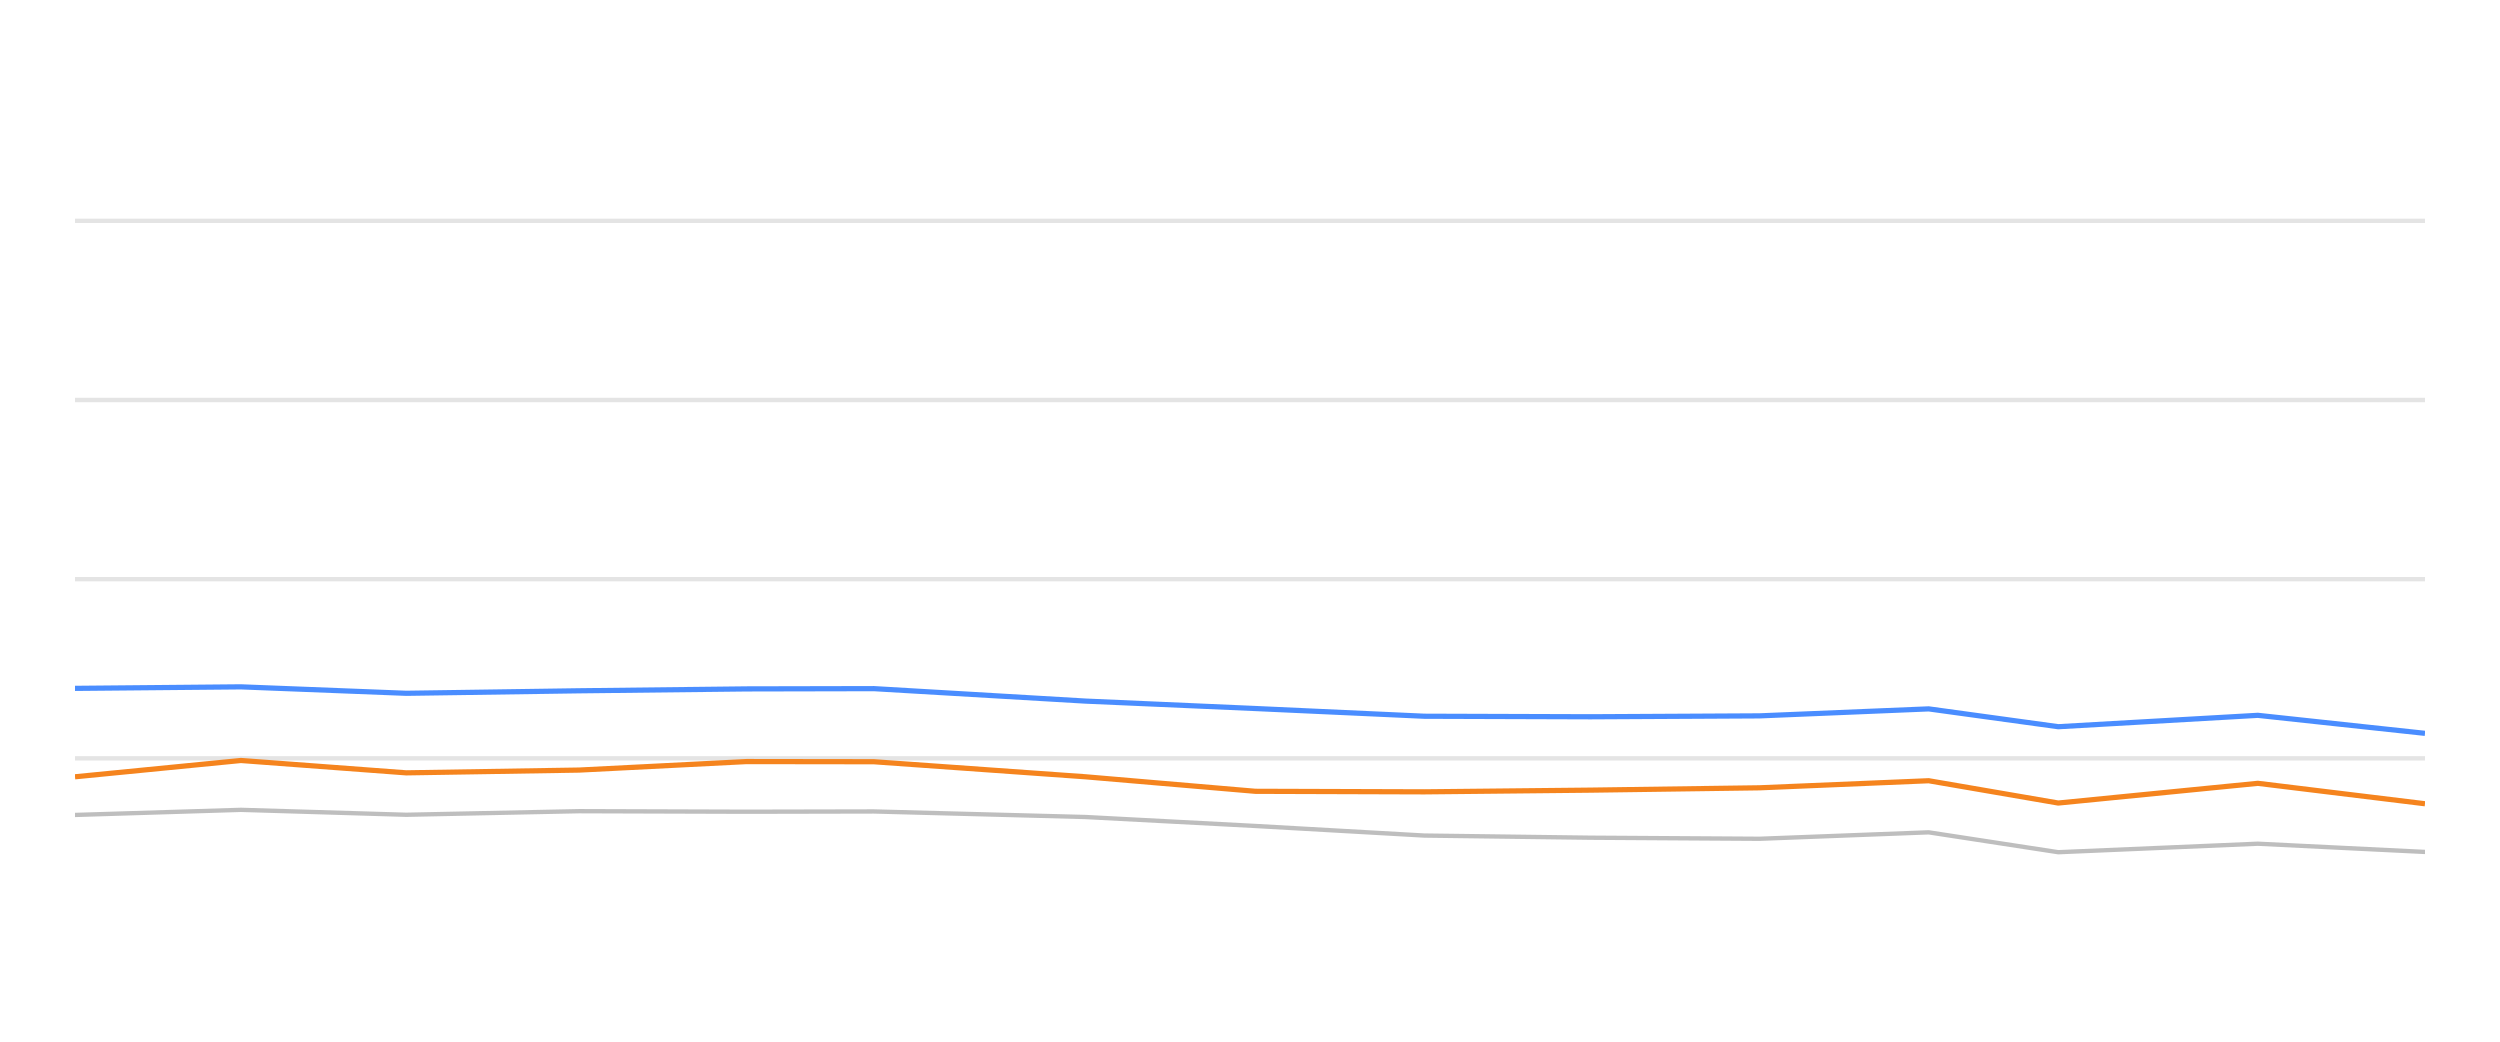
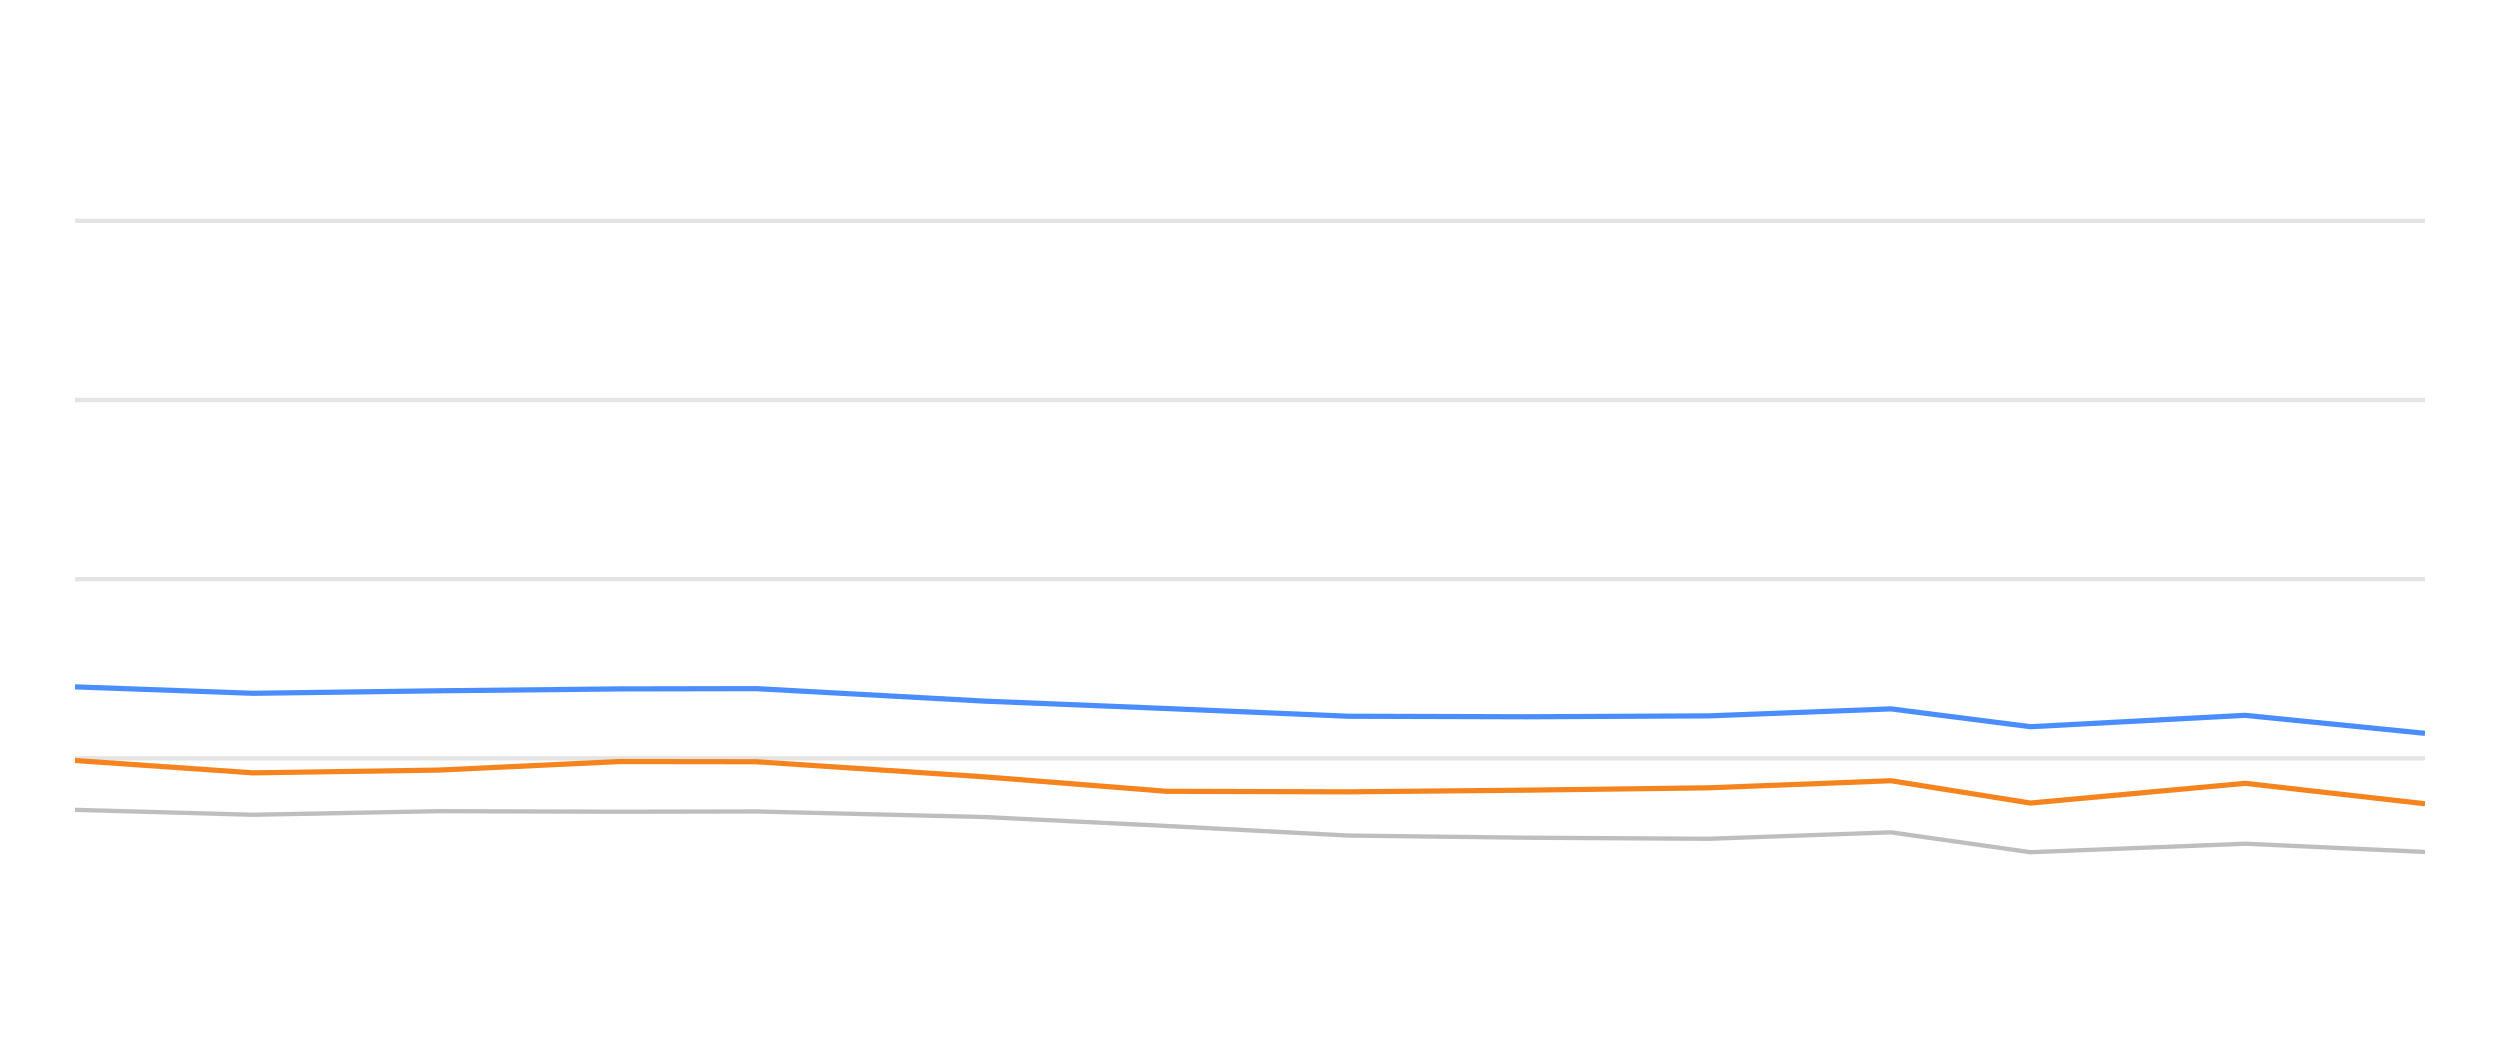
<svg xmlns="http://www.w3.org/2000/svg" width="288pt" height="120pt" viewBox="0 0 288 120" version="1.1">
  <defs>
    <style type="text/css">*{stroke-linejoin: round; stroke-linecap: butt}</style>
  </defs>
  <g id="figure_1">
    <g id="patch_1">
      <path d="M 0 120  L 288 120  L 288 0  L 0 0  L 0 120  z " style="fill: none; opacity: 0" />
    </g>
    <g id="axes_1">
      <g id="patch_2">
        <path d="M 8.64 108  L 279.36 108  L 279.36 4.8  L 8.64 4.8  L 8.64 108  z " style="fill: none" />
      </g>
      <g id="matplotlib.axis_1" />
      <g id="matplotlib.axis_2" />
      <g id="line2d_1">
-         <path d="M 8.64 87.36  L 279.36 87.36  " clip-path="url(#pf22ef9fbe9)" style="fill: none; stroke: #b2b2b2; stroke-opacity: 0.35; stroke-width: 0.5; stroke-linecap: square" />
+         <path d="M 8.64 87.36  L 279.36 87.36  " clip-path="url(#p7b6131b765)" style="fill: none; stroke: #b2b2b2; stroke-opacity: 0.35; stroke-width: 0.5; stroke-linecap: square" />
      </g>
      <g id="line2d_2">
-         <path d="M 8.64 66.72  L 279.36 66.72  " clip-path="url(#pf22ef9fbe9)" style="fill: none; stroke: #b2b2b2; stroke-opacity: 0.35; stroke-width: 0.5; stroke-linecap: square" />
+         <path d="M 8.64 66.72  L 279.36 66.72  " clip-path="url(#p7b6131b765)" style="fill: none; stroke: #b2b2b2; stroke-opacity: 0.35; stroke-width: 0.5; stroke-linecap: square" />
      </g>
      <g id="line2d_3">
-         <path d="M 8.64 46.08  L 279.36 46.08  " clip-path="url(#pf22ef9fbe9)" style="fill: none; stroke: #b2b2b2; stroke-opacity: 0.35; stroke-width: 0.5; stroke-linecap: square" />
+         <path d="M 8.64 46.08  L 279.36 46.08  " clip-path="url(#p7b6131b765)" style="fill: none; stroke: #b2b2b2; stroke-opacity: 0.35; stroke-width: 0.5; stroke-linecap: square" />
      </g>
      <g id="line2d_4">
-         <path d="M 8.64 25.44  L 279.36 25.44  " clip-path="url(#pf22ef9fbe9)" style="fill: none; stroke: #b2b2b2; stroke-opacity: 0.35; stroke-width: 0.5; stroke-linecap: square" />
+         <path d="M 8.64 25.44  L 279.36 25.44  " clip-path="url(#p7b6131b765)" style="fill: none; stroke: #b2b2b2; stroke-opacity: 0.35; stroke-width: 0.5; stroke-linecap: square" />
      </g>
      <g id="line2d_5">
-         <path d="M 8.64 93.882  L 27.756 93.294  L 46.799 93.862  L 66.71 93.449  L 86.018 93.511  L 100.672 93.48  L 125.054 94.12  L 144.622 95.152  L 164.078 96.256  L 183.233 96.504  L 202.698 96.627  L 222.185 95.884  L 237.11 98.175  L 260.101 97.195  L 279.36 98.144  " clip-path="url(#pf22ef9fbe9)" style="fill: none; stroke: #bebebe; stroke-width: 0.5; stroke-linecap: round" />
+         <path d="M 8.64 93.294  L 29.13 93.862  L 50.554 93.449  L 71.329 93.511  L 87.096 93.48  L 113.331 94.12  L 134.385 95.152  L 155.32 96.256  L 175.93 96.504  L 196.873 96.627  L 217.841 95.884  L 233.9 98.175  L 258.638 97.195  L 279.36 98.144  " clip-path="url(#p7b6131b765)" style="fill: none; stroke: #bebebe; stroke-width: 0.5; stroke-linecap: round" />
      </g>
      <g id="line2d_6">
-         <path d="M 8.64 79.3  L 27.756 79.125  L 46.799 79.868  L 66.71 79.579  L 86.018 79.362  L 100.672 79.331  L 125.054 80.766  L 144.622 81.622  L 164.078 82.51  L 183.233 82.572  L 202.698 82.468  L 222.185 81.663  L 237.11 83.717  L 260.101 82.406  L 279.36 84.481  " clip-path="url(#pf22ef9fbe9)" style="fill: none; stroke: #4a8dff; stroke-width: 0.6" />
+         <path d="M 8.64 79.125  L 29.13 79.868  L 50.554 79.579  L 71.329 79.362  L 87.096 79.331  L 113.331 80.766  L 134.385 81.622  L 155.32 82.51  L 175.93 82.572  L 196.873 82.468  L 217.841 81.663  L 233.9 83.717  L 258.638 82.406  L 279.36 84.481  " clip-path="url(#p7b6131b765)" style="fill: none; stroke: #4a8dff; stroke-width: 0.6" />
      </g>
      <g id="line2d_7">
-         <path d="M 8.64 89.486  L 27.756 87.608  L 46.799 89.032  L 66.71 88.712  L 86.018 87.732  L 100.672 87.752  L 125.054 89.486  L 144.622 91.158  L 164.078 91.22  L 183.233 91.024  L 202.698 90.755  L 222.185 89.94  L 237.11 92.51  L 260.101 90.239  L 279.36 92.592  " clip-path="url(#pf22ef9fbe9)" style="fill: none; stroke: #f5841e; stroke-width: 0.6" />
+         <path d="M 8.64 87.608  L 29.13 89.032  L 50.554 88.712  L 71.329 87.732  L 87.096 87.752  L 113.331 89.486  L 134.385 91.158  L 155.32 91.22  L 175.93 91.024  L 196.873 90.755  L 217.841 89.94  L 233.9 92.51  L 258.638 90.239  L 279.36 92.592  " clip-path="url(#p7b6131b765)" style="fill: none; stroke: #f5841e; stroke-width: 0.6" />
      </g>
    </g>
  </g>
  <defs>
-     <clipPath id="pf22ef9fbe9">
+     <clipPath id="p7b6131b765">
      <rect x="8.64" y="4.8" width="270.72" height="103.2" />
    </clipPath>
  </defs>
</svg>
